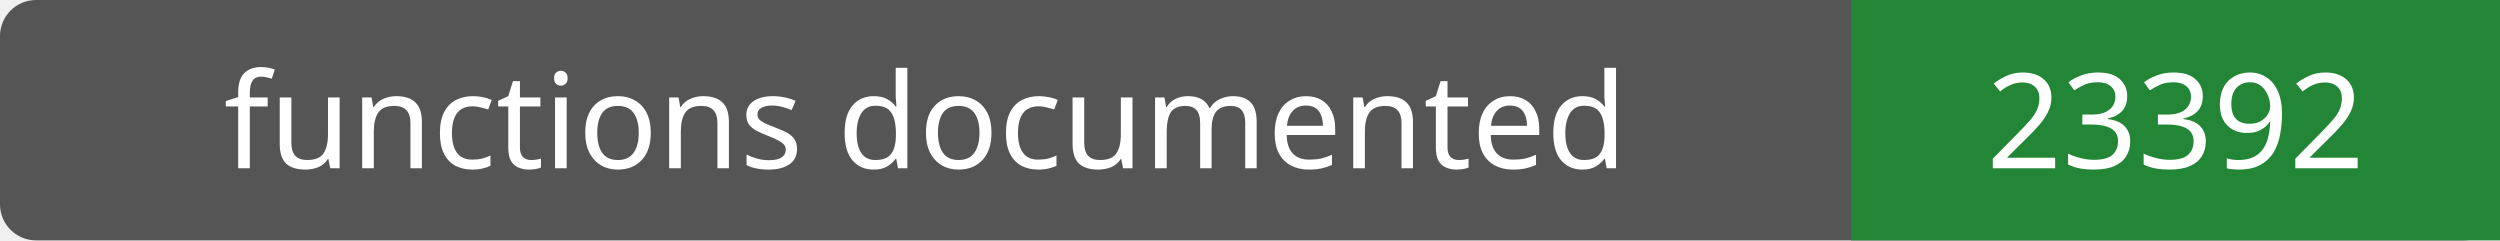
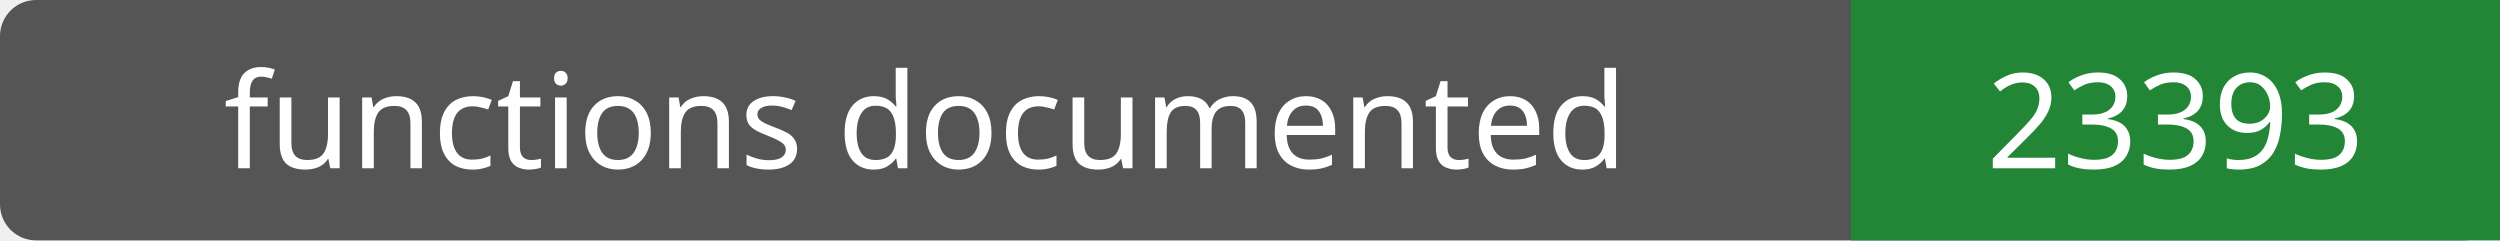
- <svg xmlns="http://www.w3.org/2000/svg" width="208" height="20" role="img" aria-label="functions documented: 23392">
+ <svg xmlns="http://www.w3.org/2000/svg" width="208" height="20" role="img" aria-label="functions documented: 23393">
  <rect width="208" height="20" rx="3" fill="#555" />
  <path fill="#238636" d="M154 0h54v20H154z" />
  <g fill="#fff" text-anchor="middle" font-family="Verdana,sans-serif" font-size="11">
    <text x="77.0" y="14">functions documented</text>
-     <text x="181.0" y="14">23392</text>
+     <text x="181.0" y="14">23393</text>
  </g>
</svg>
